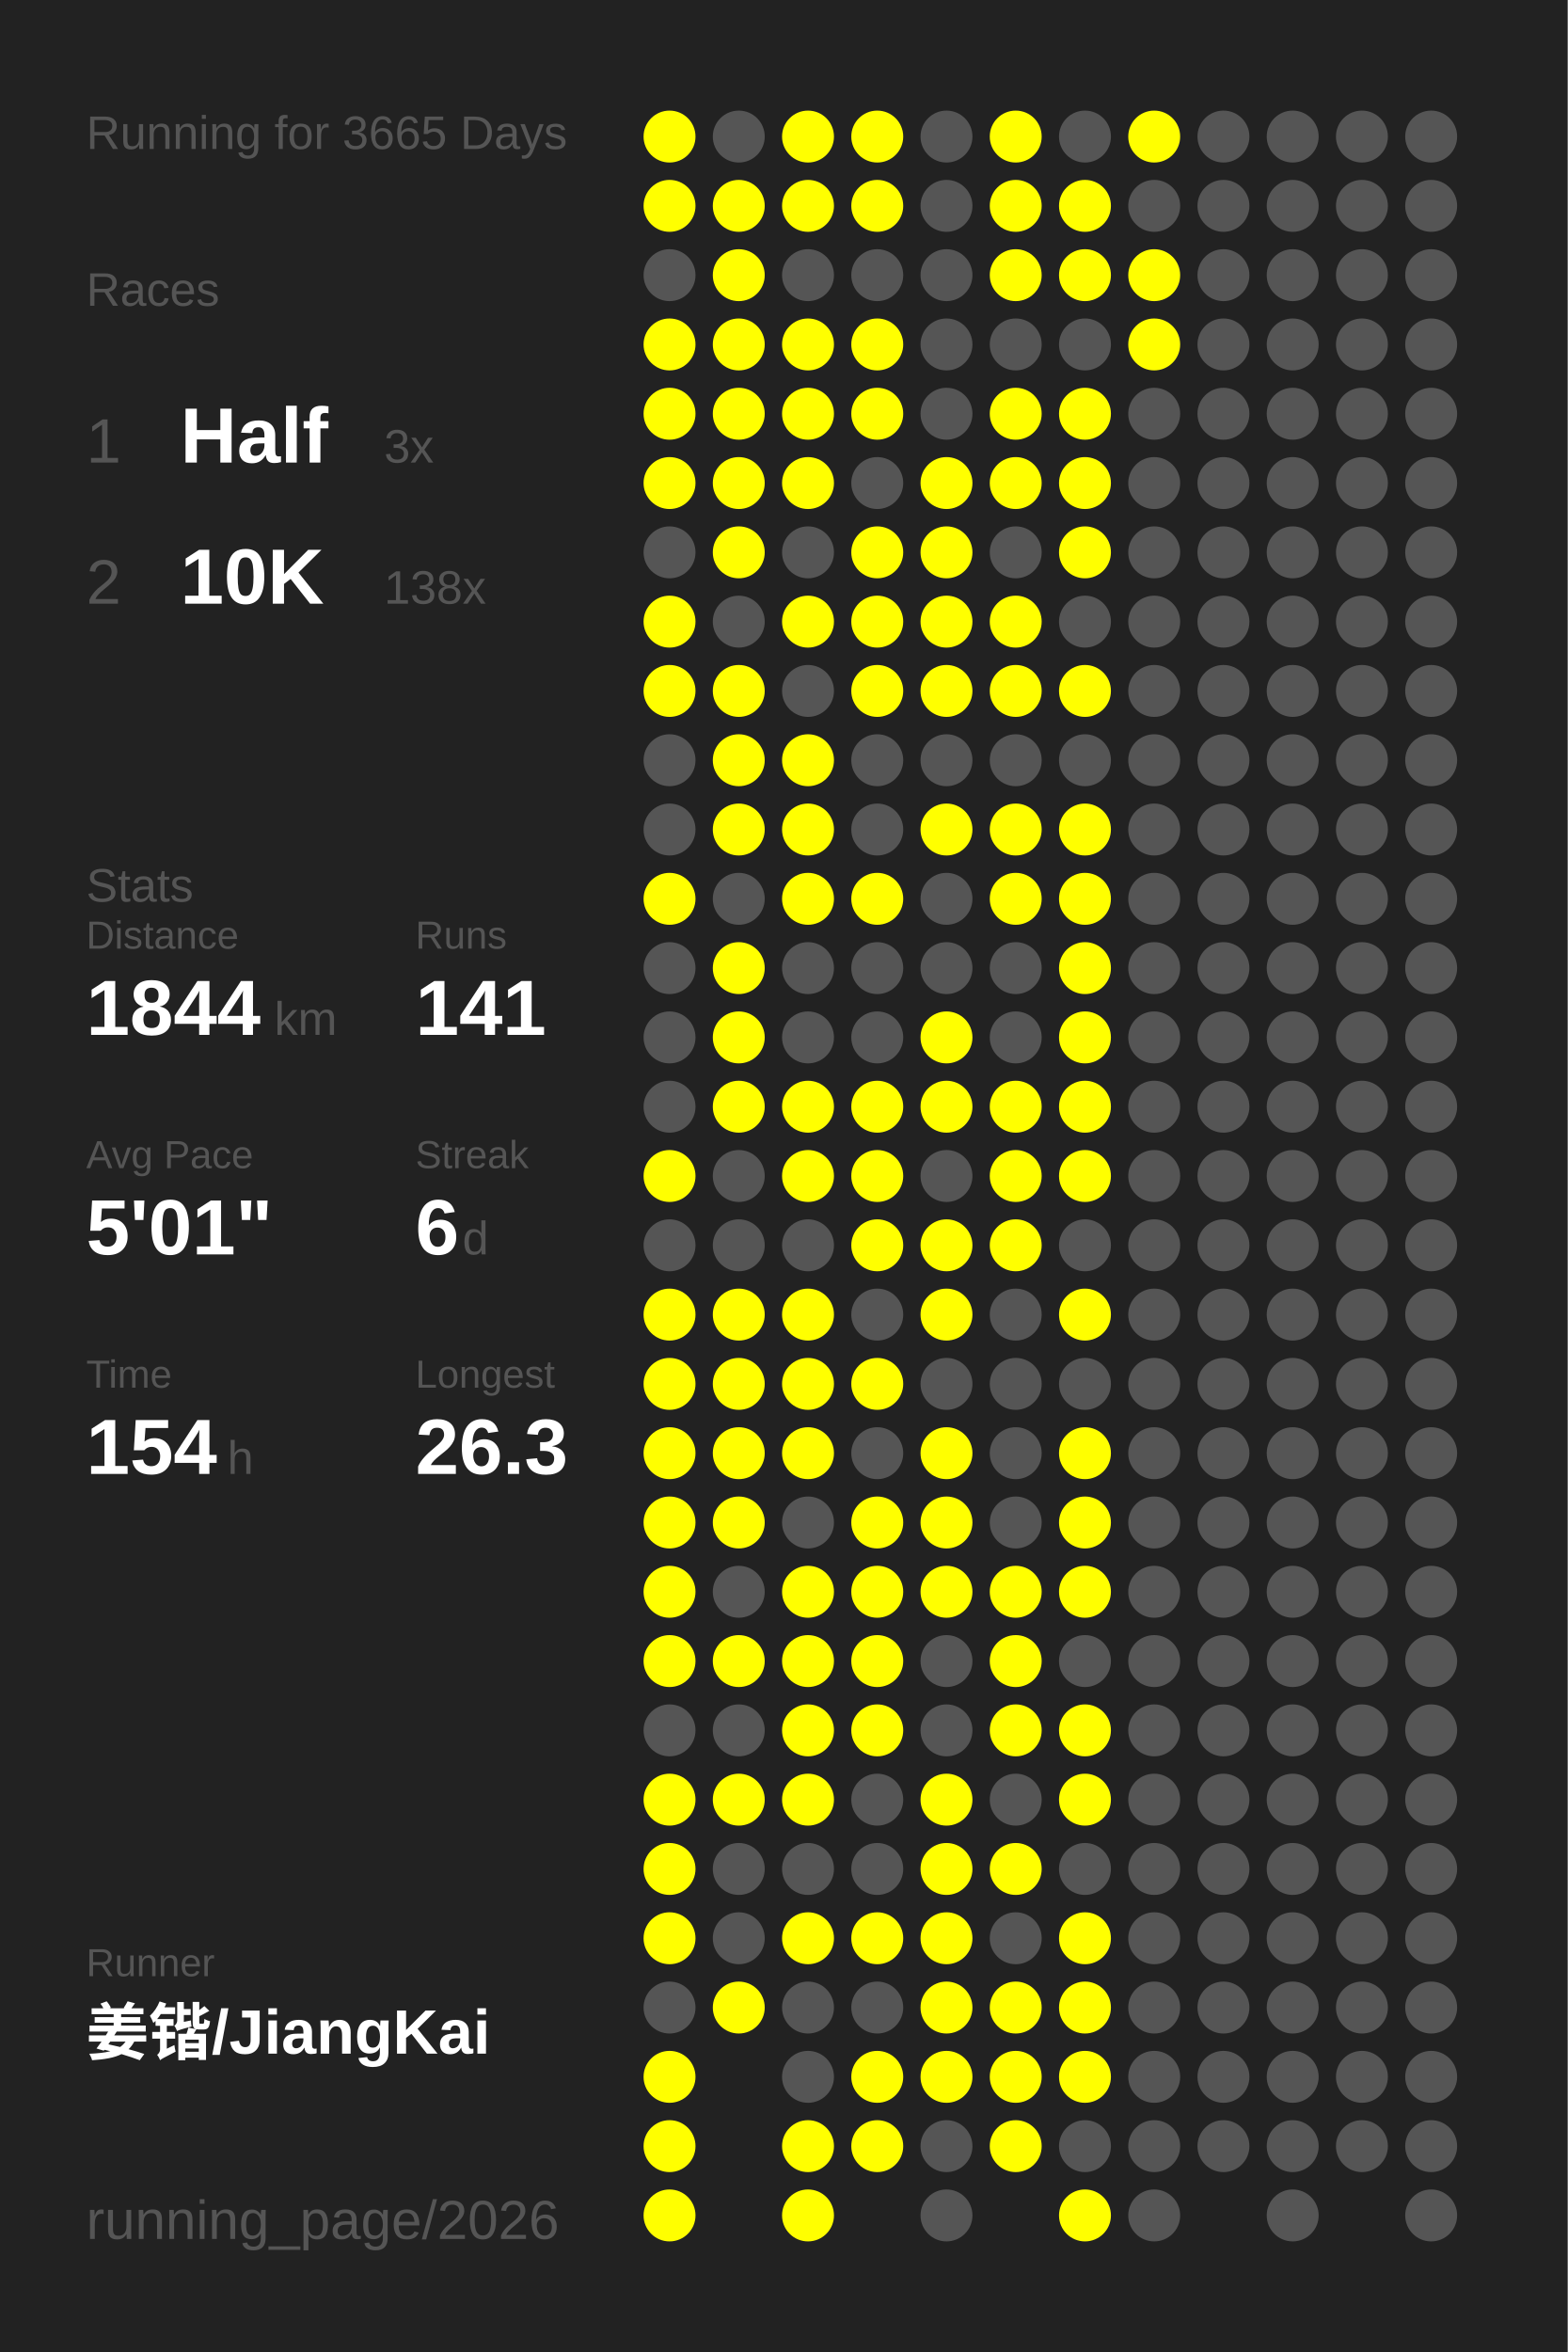
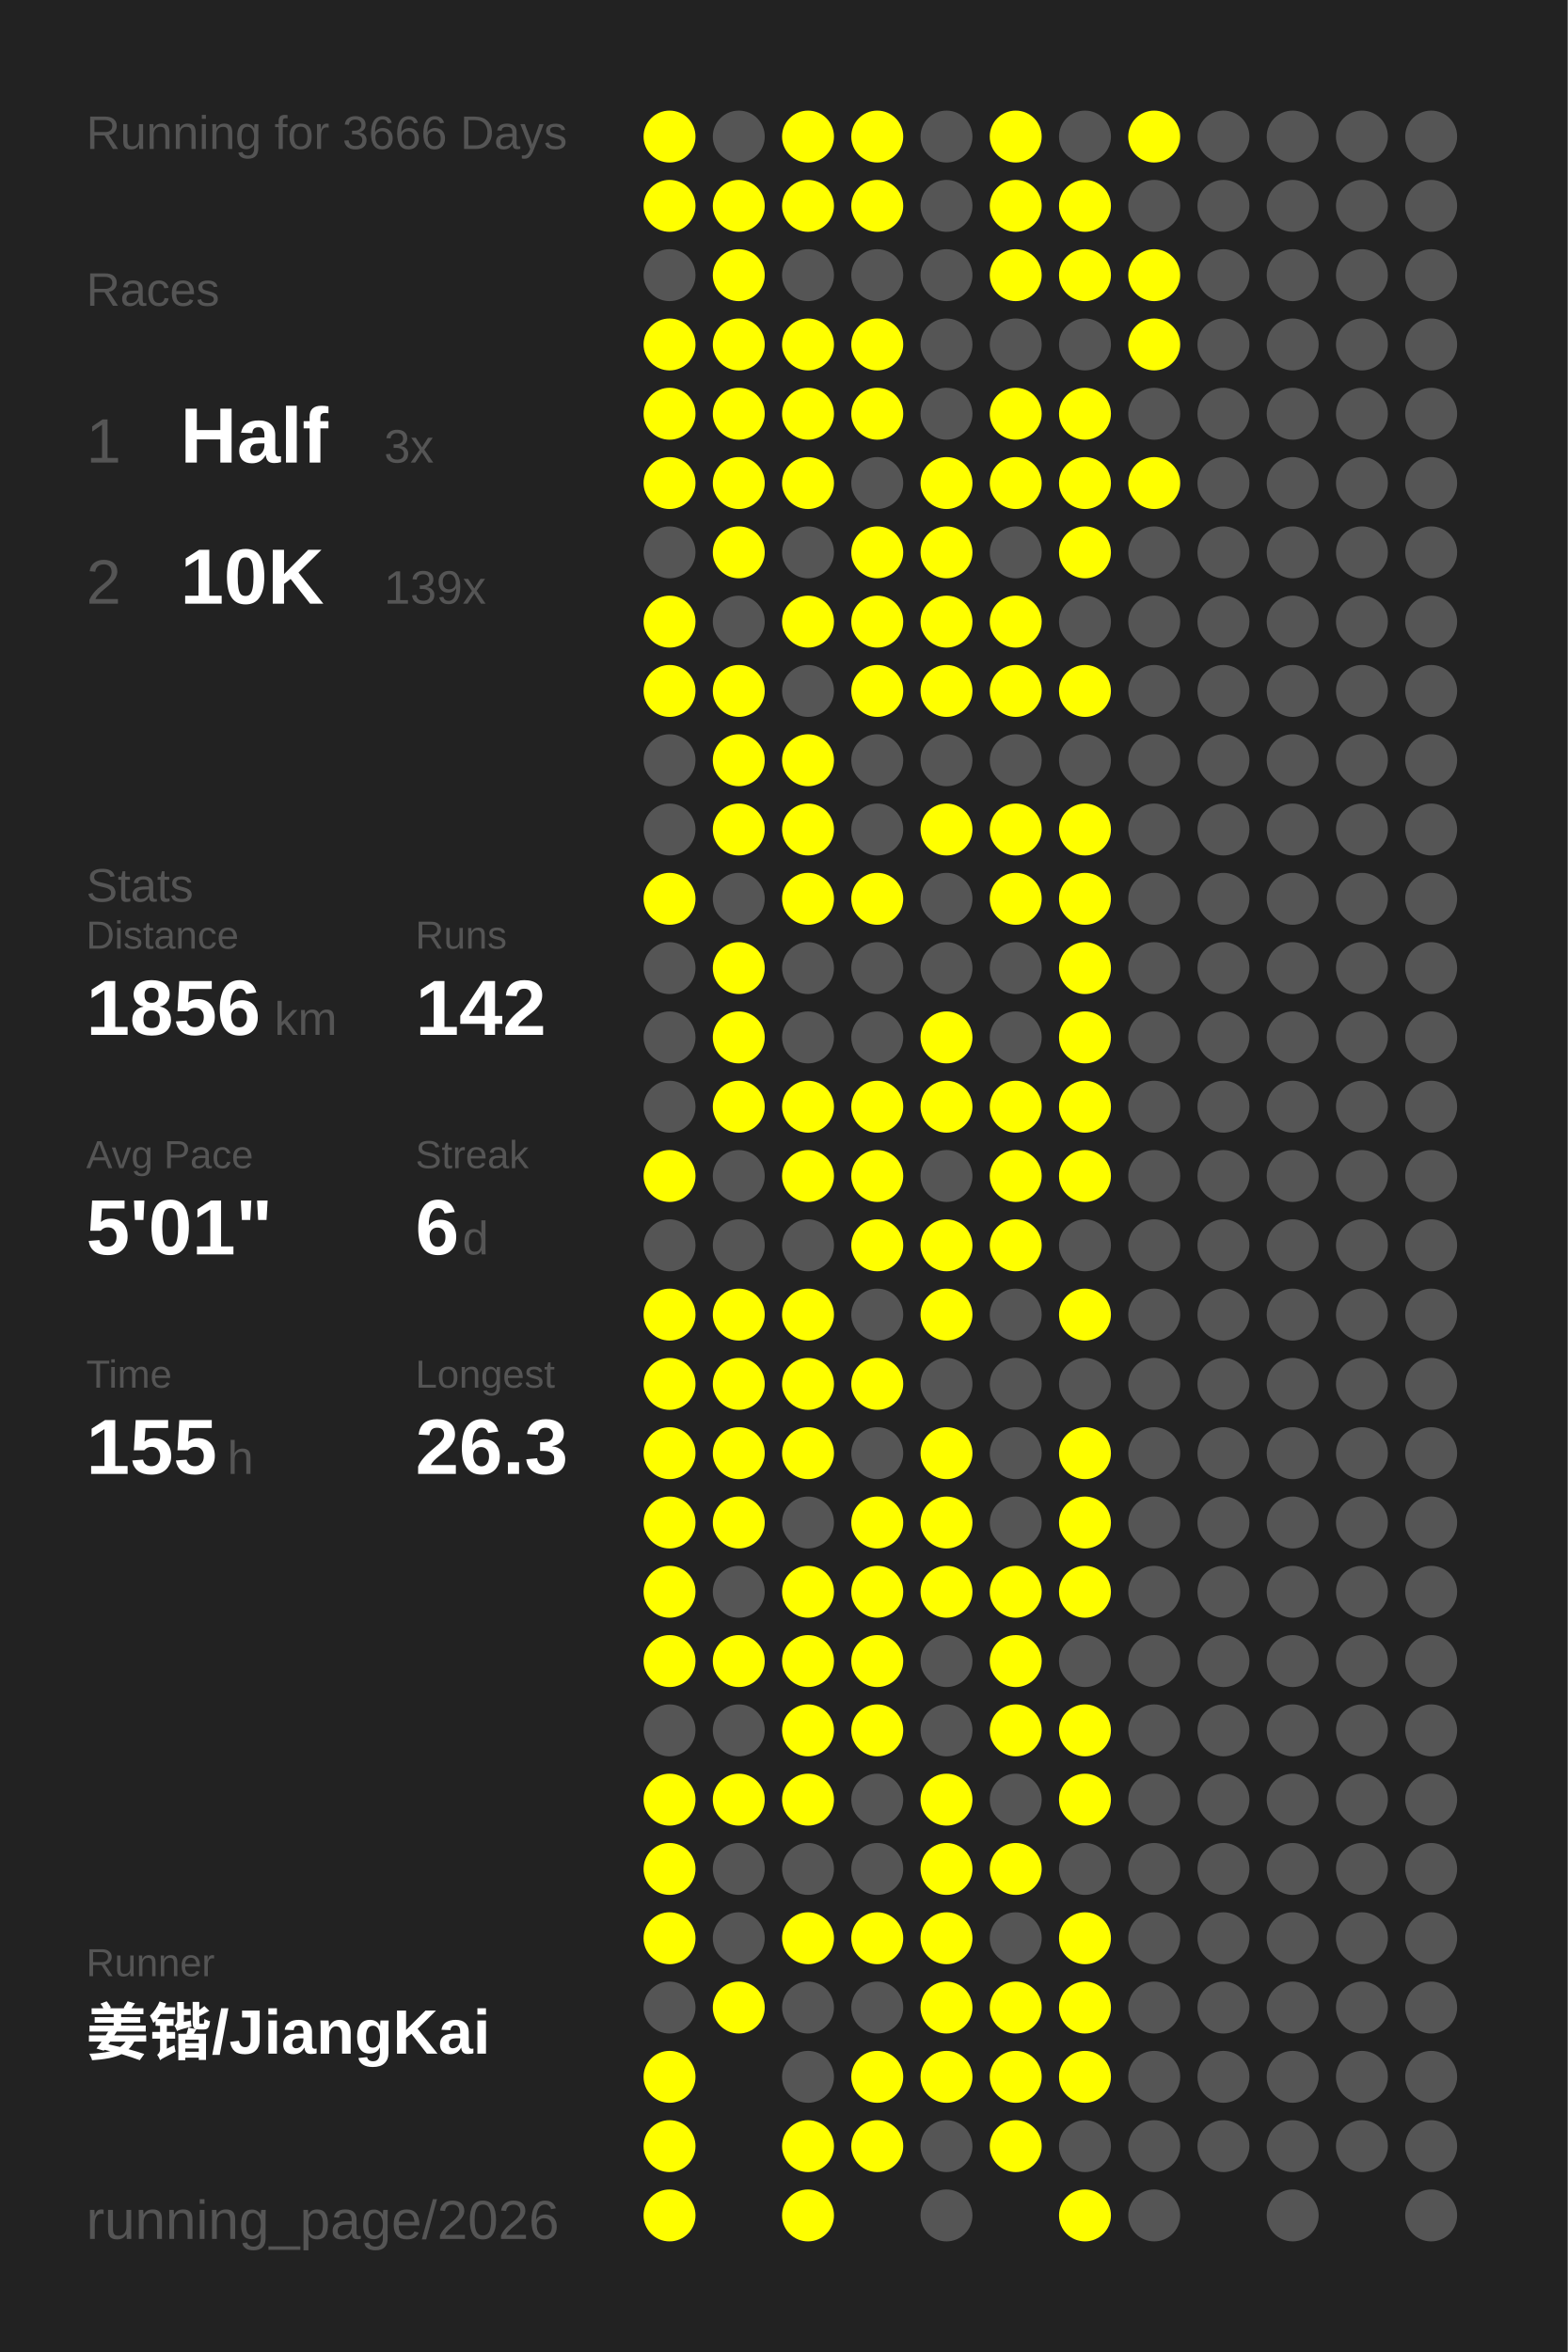
<svg xmlns="http://www.w3.org/2000/svg" baseProfile="full" height="300mm" version="1.1" viewBox="0,0,200,300" width="200mm">
  <defs />
  <rect fill="#222222" height="300" width="200" x="0" y="0" />
-   <text fill="#555555" style="font-size:6px; font-family:Arial;" x="11" y="19">Running for 3665 Days</text>
+   <text fill="#555555" style="font-size:6px; font-family:Arial;" x="11" y="19">Running for 3666 Days</text>
  <text fill="#555555" style="font-size:6px; font-family:Arial;" x="11" y="39">Races</text>
  <text fill="#555555" style="font-size:8px; font-family:Arial;" x="11" y="59">1</text>
  <text fill="#FFFFFF" style="font-size:10px; font-family:Arial; font-weight:bold;" x="23" y="59">Half</text>
  <text fill="#555555" style="font-size:6px; font-family:Arial;" x="49" y="59">3x</text>
  <text fill="#555555" style="font-size:8px; font-family:Arial;" x="11" y="77">2</text>
  <text fill="#FFFFFF" style="font-size:10px; font-family:Arial; font-weight:bold;" x="23" y="77">10K</text>
-   <text fill="#555555" style="font-size:6px; font-family:Arial;" x="49" y="77">138x</text>
+   <text fill="#555555" style="font-size:6px; font-family:Arial;" x="49" y="77">139x</text>
  <text fill="#555555" style="font-size:6px; font-family:Arial;" x="11" y="115">Stats</text>
  <text fill="#555555" style="font-size:5px; font-family:Arial;" x="11" y="121">Distance</text>
-   <text fill="#FFFFFF" style="font-size:10px; font-family:Arial; font-weight:bold;" x="11" y="132">1844</text>
+   <text fill="#FFFFFF" style="font-size:10px; font-family:Arial; font-weight:bold;" x="11" y="132">1856</text>
  <text fill="#555555" style="font-size:6px; font-family:Arial;" x="35" y="132">km</text>
  <text fill="#555555" style="font-size:5px; font-family:Arial;" x="53" y="121">Runs</text>
-   <text fill="#FFFFFF" style="font-size:10px; font-family:Arial; font-weight:bold;" x="53" y="132">141</text>
+   <text fill="#FFFFFF" style="font-size:10px; font-family:Arial; font-weight:bold;" x="53" y="132">142</text>
  <text fill="#555555" style="font-size:5px; font-family:Arial;" x="11" y="149">Avg Pace</text>
  <text fill="#FFFFFF" style="font-size:10px; font-family:Arial; font-weight:bold;" x="11" y="160">5'01"</text>
  <text fill="#555555" style="font-size:5px; font-family:Arial;" x="53" y="149">Streak</text>
  <text fill="#FFFFFF" style="font-size:10px; font-family:Arial; font-weight:bold;" x="53" y="160">6</text>
  <text fill="#555555" style="font-size:6px; font-family:Arial;" x="59" y="160">d</text>
  <text fill="#555555" style="font-size:5px; font-family:Arial;" x="11" y="177">Time</text>
-   <text fill="#FFFFFF" style="font-size:10px; font-family:Arial; font-weight:bold;" x="11" y="188">154</text>
+   <text fill="#FFFFFF" style="font-size:10px; font-family:Arial; font-weight:bold;" x="11" y="188">155</text>
  <text fill="#555555" style="font-size:6px; font-family:Arial;" x="29" y="188">h</text>
  <text fill="#555555" style="font-size:5px; font-family:Arial;" x="53" y="177">Longest</text>
  <text fill="#FFFFFF" style="font-size:10px; font-family:Arial; font-weight:bold;" x="53" y="188">26.3</text>
  <text fill="#555555" style="font-size:5px; font-family:Arial;" x="11" y="252.065">Runner</text>
  <text fill="#FFFFFF" style="font-size:8px; font-family:Arial; font-weight:bold;" x="11" y="262.065">姜锴/JiangKai</text>
  <text fill="#555555" style="font-size:7px; font-family:Arial;" x="11" y="285.581">running_page/2026</text>
  <circle cx="85.417" cy="17.419" fill="#FFFF00" r="3.312" />
  <circle cx="85.417" cy="26.258" fill="#FFFF00" r="3.312" />
  <circle cx="85.417" cy="35.097" fill="#555555" r="3.312" />
  <circle cx="85.417" cy="43.935" fill="#FFFF00" r="3.312" />
  <circle cx="85.417" cy="52.774" fill="#FFFF00" r="3.312" />
  <circle cx="85.417" cy="61.613" fill="#FFFF00" r="3.312" />
  <circle cx="85.417" cy="70.452" fill="#555555" r="3.312" />
  <circle cx="85.417" cy="79.29" fill="#FFFF00" r="3.312" />
  <circle cx="85.417" cy="88.129" fill="#FFFF00" r="3.312" />
  <circle cx="85.417" cy="96.968" fill="#555555" r="3.312" />
  <circle cx="85.417" cy="105.806" fill="#555555" r="3.312" />
  <circle cx="85.417" cy="114.645" fill="#FFFF00" r="3.312" />
  <circle cx="85.417" cy="123.484" fill="#555555" r="3.312" />
  <circle cx="85.417" cy="132.323" fill="#555555" r="3.312" />
  <circle cx="85.417" cy="141.161" fill="#555555" r="3.312" />
  <circle cx="85.417" cy="150" fill="#FFFF00" r="3.312" />
  <circle cx="85.417" cy="158.839" fill="#555555" r="3.312" />
  <circle cx="85.417" cy="167.677" fill="#FFFF00" r="3.312" />
  <circle cx="85.417" cy="176.516" fill="#FFFF00" r="3.312" />
  <circle cx="85.417" cy="185.355" fill="#FFFF00" r="3.312" />
  <circle cx="85.417" cy="194.194" fill="#FFFF00" r="3.312" />
  <circle cx="85.417" cy="203.032" fill="#FFFF00" r="3.312" />
  <circle cx="85.417" cy="211.871" fill="#FFFF00" r="3.312" />
  <circle cx="85.417" cy="220.71" fill="#555555" r="3.312" />
  <circle cx="85.417" cy="229.548" fill="#FFFF00" r="3.312" />
  <circle cx="85.417" cy="238.387" fill="#FFFF00" r="3.312" />
  <circle cx="85.417" cy="247.226" fill="#FFFF00" r="3.312" />
  <circle cx="85.417" cy="256.065" fill="#555555" r="3.312" />
  <circle cx="85.417" cy="264.903" fill="#FFFF00" r="3.312" />
  <circle cx="85.417" cy="273.742" fill="#FFFF00" r="3.312" />
  <circle cx="85.417" cy="282.581" fill="#FFFF00" r="3.312" />
  <circle cx="94.25" cy="17.419" fill="#555555" r="3.312" />
  <circle cx="94.25" cy="26.258" fill="#FFFF00" r="3.312" />
  <circle cx="94.25" cy="35.097" fill="#FFFF00" r="3.312" />
  <circle cx="94.25" cy="43.935" fill="#FFFF00" r="3.312" />
  <circle cx="94.25" cy="52.774" fill="#FFFF00" r="3.312" />
  <circle cx="94.25" cy="61.613" fill="#FFFF00" r="3.312" />
  <circle cx="94.25" cy="70.452" fill="#FFFF00" r="3.312" />
  <circle cx="94.25" cy="79.29" fill="#555555" r="3.312" />
  <circle cx="94.25" cy="88.129" fill="#FFFF00" r="3.312" />
  <circle cx="94.25" cy="96.968" fill="#FFFF00" r="3.312" />
  <circle cx="94.25" cy="105.806" fill="#FFFF00" r="3.312" />
  <circle cx="94.25" cy="114.645" fill="#555555" r="3.312" />
  <circle cx="94.25" cy="123.484" fill="#FFFF00" r="3.312" />
  <circle cx="94.25" cy="132.323" fill="#FFFF00" r="3.312" />
  <circle cx="94.25" cy="141.161" fill="#FFFF00" r="3.312" />
  <circle cx="94.25" cy="150" fill="#555555" r="3.312" />
  <circle cx="94.25" cy="158.839" fill="#555555" r="3.312" />
  <circle cx="94.25" cy="167.677" fill="#FFFF00" r="3.312" />
  <circle cx="94.25" cy="176.516" fill="#FFFF00" r="3.312" />
  <circle cx="94.25" cy="185.355" fill="#FFFF00" r="3.312" />
  <circle cx="94.25" cy="194.194" fill="#FFFF00" r="3.312" />
  <circle cx="94.25" cy="203.032" fill="#555555" r="3.312" />
  <circle cx="94.25" cy="211.871" fill="#FFFF00" r="3.312" />
  <circle cx="94.25" cy="220.71" fill="#555555" r="3.312" />
  <circle cx="94.25" cy="229.548" fill="#FFFF00" r="3.312" />
  <circle cx="94.25" cy="238.387" fill="#555555" r="3.312" />
  <circle cx="94.25" cy="247.226" fill="#555555" r="3.312" />
  <circle cx="94.25" cy="256.065" fill="#FFFF00" r="3.312" />
  <circle cx="103.083" cy="17.419" fill="#FFFF00" r="3.312" />
  <circle cx="103.083" cy="26.258" fill="#FFFF00" r="3.312" />
  <circle cx="103.083" cy="35.097" fill="#555555" r="3.312" />
  <circle cx="103.083" cy="43.935" fill="#FFFF00" r="3.312" />
  <circle cx="103.083" cy="52.774" fill="#FFFF00" r="3.312" />
  <circle cx="103.083" cy="61.613" fill="#FFFF00" r="3.312" />
  <circle cx="103.083" cy="70.452" fill="#555555" r="3.312" />
  <circle cx="103.083" cy="79.29" fill="#FFFF00" r="3.312" />
  <circle cx="103.083" cy="88.129" fill="#555555" r="3.312" />
  <circle cx="103.083" cy="96.968" fill="#FFFF00" r="3.312" />
  <circle cx="103.083" cy="105.806" fill="#FFFF00" r="3.312" />
  <circle cx="103.083" cy="114.645" fill="#FFFF00" r="3.312" />
  <circle cx="103.083" cy="123.484" fill="#555555" r="3.312" />
  <circle cx="103.083" cy="132.323" fill="#555555" r="3.312" />
  <circle cx="103.083" cy="141.161" fill="#FFFF00" r="3.312" />
  <circle cx="103.083" cy="150" fill="#FFFF00" r="3.312" />
  <circle cx="103.083" cy="158.839" fill="#555555" r="3.312" />
  <circle cx="103.083" cy="167.677" fill="#FFFF00" r="3.312" />
  <circle cx="103.083" cy="176.516" fill="#FFFF00" r="3.312" />
  <circle cx="103.083" cy="185.355" fill="#FFFF00" r="3.312" />
  <circle cx="103.083" cy="194.194" fill="#555555" r="3.312" />
  <circle cx="103.083" cy="203.032" fill="#FFFF00" r="3.312" />
  <circle cx="103.083" cy="211.871" fill="#FFFF00" r="3.312" />
  <circle cx="103.083" cy="220.71" fill="#FFFF00" r="3.312" />
  <circle cx="103.083" cy="229.548" fill="#FFFF00" r="3.312" />
  <circle cx="103.083" cy="238.387" fill="#555555" r="3.312" />
  <circle cx="103.083" cy="247.226" fill="#FFFF00" r="3.312" />
  <circle cx="103.083" cy="256.065" fill="#555555" r="3.312" />
  <circle cx="103.083" cy="264.903" fill="#555555" r="3.312" />
  <circle cx="103.083" cy="273.742" fill="#FFFF00" r="3.312" />
  <circle cx="103.083" cy="282.581" fill="#FFFF00" r="3.312" />
  <circle cx="111.917" cy="17.419" fill="#FFFF00" r="3.312" />
  <circle cx="111.917" cy="26.258" fill="#FFFF00" r="3.312" />
  <circle cx="111.917" cy="35.097" fill="#555555" r="3.312" />
  <circle cx="111.917" cy="43.935" fill="#FFFF00" r="3.312" />
  <circle cx="111.917" cy="52.774" fill="#FFFF00" r="3.312" />
  <circle cx="111.917" cy="61.613" fill="#555555" r="3.312" />
  <circle cx="111.917" cy="70.452" fill="#FFFF00" r="3.312" />
  <circle cx="111.917" cy="79.29" fill="#FFFF00" r="3.312" />
  <circle cx="111.917" cy="88.129" fill="#FFFF00" r="3.312" />
  <circle cx="111.917" cy="96.968" fill="#555555" r="3.312" />
  <circle cx="111.917" cy="105.806" fill="#555555" r="3.312" />
  <circle cx="111.917" cy="114.645" fill="#FFFF00" r="3.312" />
  <circle cx="111.917" cy="123.484" fill="#555555" r="3.312" />
  <circle cx="111.917" cy="132.323" fill="#555555" r="3.312" />
  <circle cx="111.917" cy="141.161" fill="#FFFF00" r="3.312" />
  <circle cx="111.917" cy="150" fill="#FFFF00" r="3.312" />
  <circle cx="111.917" cy="158.839" fill="#FFFF00" r="3.312" />
  <circle cx="111.917" cy="167.677" fill="#555555" r="3.312" />
  <circle cx="111.917" cy="176.516" fill="#FFFF00" r="3.312" />
  <circle cx="111.917" cy="185.355" fill="#555555" r="3.312" />
  <circle cx="111.917" cy="194.194" fill="#FFFF00" r="3.312" />
  <circle cx="111.917" cy="203.032" fill="#FFFF00" r="3.312" />
  <circle cx="111.917" cy="211.871" fill="#FFFF00" r="3.312" />
  <circle cx="111.917" cy="220.71" fill="#FFFF00" r="3.312" />
  <circle cx="111.917" cy="229.548" fill="#555555" r="3.312" />
  <circle cx="111.917" cy="238.387" fill="#555555" r="3.312" />
  <circle cx="111.917" cy="247.226" fill="#FFFF00" r="3.312" />
  <circle cx="111.917" cy="256.065" fill="#555555" r="3.312" />
  <circle cx="111.917" cy="264.903" fill="#FFFF00" r="3.312" />
  <circle cx="111.917" cy="273.742" fill="#FFFF00" r="3.312" />
  <circle cx="120.75" cy="17.419" fill="#555555" r="3.312" />
  <circle cx="120.75" cy="26.258" fill="#555555" r="3.312" />
  <circle cx="120.75" cy="35.097" fill="#555555" r="3.312" />
  <circle cx="120.75" cy="43.935" fill="#555555" r="3.312" />
  <circle cx="120.75" cy="52.774" fill="#555555" r="3.312" />
  <circle cx="120.75" cy="61.613" fill="#FFFF00" r="3.312" />
  <circle cx="120.75" cy="70.452" fill="#FFFF00" r="3.312" />
  <circle cx="120.75" cy="79.29" fill="#FFFF00" r="3.312" />
  <circle cx="120.75" cy="88.129" fill="#FFFF00" r="3.312" />
  <circle cx="120.75" cy="96.968" fill="#555555" r="3.312" />
  <circle cx="120.75" cy="105.806" fill="#FFFF00" r="3.312" />
  <circle cx="120.75" cy="114.645" fill="#555555" r="3.312" />
  <circle cx="120.75" cy="123.484" fill="#555555" r="3.312" />
  <circle cx="120.75" cy="132.323" fill="#FFFF00" r="3.312" />
  <circle cx="120.75" cy="141.161" fill="#FFFF00" r="3.312" />
  <circle cx="120.75" cy="150" fill="#555555" r="3.312" />
  <circle cx="120.75" cy="158.839" fill="#FFFF00" r="3.312" />
  <circle cx="120.75" cy="167.677" fill="#FFFF00" r="3.312" />
  <circle cx="120.75" cy="176.516" fill="#555555" r="3.312" />
  <circle cx="120.75" cy="185.355" fill="#FFFF00" r="3.312" />
  <circle cx="120.75" cy="194.194" fill="#FFFF00" r="3.312" />
  <circle cx="120.75" cy="203.032" fill="#FFFF00" r="3.312" />
  <circle cx="120.75" cy="211.871" fill="#555555" r="3.312" />
  <circle cx="120.75" cy="220.71" fill="#555555" r="3.312" />
  <circle cx="120.75" cy="229.548" fill="#FFFF00" r="3.312" />
  <circle cx="120.75" cy="238.387" fill="#FFFF00" r="3.312" />
  <circle cx="120.75" cy="247.226" fill="#FFFF00" r="3.312" />
  <circle cx="120.75" cy="256.065" fill="#FFFF00" r="3.312" />
  <circle cx="120.75" cy="264.903" fill="#FFFF00" r="3.312" />
  <circle cx="120.75" cy="273.742" fill="#555555" r="3.312" />
  <circle cx="120.75" cy="282.581" fill="#555555" r="3.312" />
  <circle cx="129.583" cy="17.419" fill="#FFFF00" r="3.312" />
  <circle cx="129.583" cy="26.258" fill="#FFFF00" r="3.312" />
  <circle cx="129.583" cy="35.097" fill="#FFFF00" r="3.312" />
  <circle cx="129.583" cy="43.935" fill="#555555" r="3.312" />
  <circle cx="129.583" cy="52.774" fill="#FFFF00" r="3.312" />
  <circle cx="129.583" cy="61.613" fill="#FFFF00" r="3.312" />
  <circle cx="129.583" cy="70.452" fill="#555555" r="3.312" />
  <circle cx="129.583" cy="79.29" fill="#FFFF00" r="3.312" />
  <circle cx="129.583" cy="88.129" fill="#FFFF00" r="3.312" />
  <circle cx="129.583" cy="96.968" fill="#555555" r="3.312" />
  <circle cx="129.583" cy="105.806" fill="#FFFF00" r="3.312" />
  <circle cx="129.583" cy="114.645" fill="#FFFF00" r="3.312" />
  <circle cx="129.583" cy="123.484" fill="#555555" r="3.312" />
  <circle cx="129.583" cy="132.323" fill="#555555" r="3.312" />
  <circle cx="129.583" cy="141.161" fill="#FFFF00" r="3.312" />
  <circle cx="129.583" cy="150" fill="#FFFF00" r="3.312" />
  <circle cx="129.583" cy="158.839" fill="#FFFF00" r="3.312" />
  <circle cx="129.583" cy="167.677" fill="#555555" r="3.312" />
  <circle cx="129.583" cy="176.516" fill="#555555" r="3.312" />
  <circle cx="129.583" cy="185.355" fill="#555555" r="3.312" />
  <circle cx="129.583" cy="194.194" fill="#555555" r="3.312" />
  <circle cx="129.583" cy="203.032" fill="#FFFF00" r="3.312" />
  <circle cx="129.583" cy="211.871" fill="#FFFF00" r="3.312" />
  <circle cx="129.583" cy="220.71" fill="#FFFF00" r="3.312" />
  <circle cx="129.583" cy="229.548" fill="#555555" r="3.312" />
  <circle cx="129.583" cy="238.387" fill="#FFFF00" r="3.312" />
  <circle cx="129.583" cy="247.226" fill="#555555" r="3.312" />
  <circle cx="129.583" cy="256.065" fill="#FFFF00" r="3.312" />
  <circle cx="129.583" cy="264.903" fill="#FFFF00" r="3.312" />
  <circle cx="129.583" cy="273.742" fill="#FFFF00" r="3.312" />
  <circle cx="138.417" cy="17.419" fill="#555555" r="3.312" />
  <circle cx="138.417" cy="26.258" fill="#FFFF00" r="3.312" />
  <circle cx="138.417" cy="35.097" fill="#FFFF00" r="3.312" />
  <circle cx="138.417" cy="43.935" fill="#555555" r="3.312" />
  <circle cx="138.417" cy="52.774" fill="#FFFF00" r="3.312" />
  <circle cx="138.417" cy="61.613" fill="#FFFF00" r="3.312" />
  <circle cx="138.417" cy="70.452" fill="#FFFF00" r="3.312" />
  <circle cx="138.417" cy="79.29" fill="#555555" r="3.312" />
  <circle cx="138.417" cy="88.129" fill="#FFFF00" r="3.312" />
  <circle cx="138.417" cy="96.968" fill="#555555" r="3.312" />
  <circle cx="138.417" cy="105.806" fill="#FFFF00" r="3.312" />
  <circle cx="138.417" cy="114.645" fill="#FFFF00" r="3.312" />
  <circle cx="138.417" cy="123.484" fill="#FFFF00" r="3.312" />
  <circle cx="138.417" cy="132.323" fill="#FFFF00" r="3.312" />
  <circle cx="138.417" cy="141.161" fill="#FFFF00" r="3.312" />
  <circle cx="138.417" cy="150" fill="#FFFF00" r="3.312" />
  <circle cx="138.417" cy="158.839" fill="#555555" r="3.312" />
  <circle cx="138.417" cy="167.677" fill="#FFFF00" r="3.312" />
  <circle cx="138.417" cy="176.516" fill="#555555" r="3.312" />
  <circle cx="138.417" cy="185.355" fill="#FFFF00" r="3.312" />
  <circle cx="138.417" cy="194.194" fill="#FFFF00" r="3.312" />
  <circle cx="138.417" cy="203.032" fill="#FFFF00" r="3.312" />
  <circle cx="138.417" cy="211.871" fill="#555555" r="3.312" />
  <circle cx="138.417" cy="220.71" fill="#FFFF00" r="3.312" />
  <circle cx="138.417" cy="229.548" fill="#FFFF00" r="3.312" />
  <circle cx="138.417" cy="238.387" fill="#555555" r="3.312" />
  <circle cx="138.417" cy="247.226" fill="#FFFF00" r="3.312" />
  <circle cx="138.417" cy="256.065" fill="#FFFF00" r="3.312" />
  <circle cx="138.417" cy="264.903" fill="#FFFF00" r="3.312" />
  <circle cx="138.417" cy="273.742" fill="#555555" r="3.312" />
  <circle cx="138.417" cy="282.581" fill="#FFFF00" r="3.312" />
  <circle cx="147.25" cy="17.419" fill="#FFFF00" r="3.312" />
  <circle cx="147.25" cy="26.258" fill="#555555" r="3.312" />
  <circle cx="147.25" cy="35.097" fill="#FFFF00" r="3.312" />
  <circle cx="147.25" cy="43.935" fill="#FFFF00" r="3.312" />
  <circle cx="147.25" cy="52.774" fill="#555555" r="3.312" />
-   <circle cx="147.25" cy="61.613" fill="#555555" r="3.312" />
+   <circle cx="147.25" cy="61.613" fill="#FFFF00" r="3.312" />
  <circle cx="147.25" cy="70.452" fill="#555555" r="3.312" />
  <circle cx="147.25" cy="79.29" fill="#555555" r="3.312" />
  <circle cx="147.25" cy="88.129" fill="#555555" r="3.312" />
  <circle cx="147.25" cy="96.968" fill="#555555" r="3.312" />
  <circle cx="147.25" cy="105.806" fill="#555555" r="3.312" />
  <circle cx="147.25" cy="114.645" fill="#555555" r="3.312" />
  <circle cx="147.25" cy="123.484" fill="#555555" r="3.312" />
  <circle cx="147.25" cy="132.323" fill="#555555" r="3.312" />
  <circle cx="147.25" cy="141.161" fill="#555555" r="3.312" />
  <circle cx="147.25" cy="150" fill="#555555" r="3.312" />
  <circle cx="147.25" cy="158.839" fill="#555555" r="3.312" />
  <circle cx="147.25" cy="167.677" fill="#555555" r="3.312" />
  <circle cx="147.25" cy="176.516" fill="#555555" r="3.312" />
  <circle cx="147.25" cy="185.355" fill="#555555" r="3.312" />
  <circle cx="147.25" cy="194.194" fill="#555555" r="3.312" />
  <circle cx="147.25" cy="203.032" fill="#555555" r="3.312" />
  <circle cx="147.25" cy="211.871" fill="#555555" r="3.312" />
  <circle cx="147.25" cy="220.71" fill="#555555" r="3.312" />
  <circle cx="147.25" cy="229.548" fill="#555555" r="3.312" />
  <circle cx="147.25" cy="238.387" fill="#555555" r="3.312" />
  <circle cx="147.25" cy="247.226" fill="#555555" r="3.312" />
  <circle cx="147.25" cy="256.065" fill="#555555" r="3.312" />
  <circle cx="147.25" cy="264.903" fill="#555555" r="3.312" />
  <circle cx="147.25" cy="273.742" fill="#555555" r="3.312" />
  <circle cx="147.25" cy="282.581" fill="#555555" r="3.312" />
  <circle cx="156.083" cy="17.419" fill="#555555" r="3.312" />
  <circle cx="156.083" cy="26.258" fill="#555555" r="3.312" />
  <circle cx="156.083" cy="35.097" fill="#555555" r="3.312" />
  <circle cx="156.083" cy="43.935" fill="#555555" r="3.312" />
  <circle cx="156.083" cy="52.774" fill="#555555" r="3.312" />
  <circle cx="156.083" cy="61.613" fill="#555555" r="3.312" />
  <circle cx="156.083" cy="70.452" fill="#555555" r="3.312" />
  <circle cx="156.083" cy="79.29" fill="#555555" r="3.312" />
  <circle cx="156.083" cy="88.129" fill="#555555" r="3.312" />
  <circle cx="156.083" cy="96.968" fill="#555555" r="3.312" />
  <circle cx="156.083" cy="105.806" fill="#555555" r="3.312" />
  <circle cx="156.083" cy="114.645" fill="#555555" r="3.312" />
  <circle cx="156.083" cy="123.484" fill="#555555" r="3.312" />
  <circle cx="156.083" cy="132.323" fill="#555555" r="3.312" />
  <circle cx="156.083" cy="141.161" fill="#555555" r="3.312" />
  <circle cx="156.083" cy="150" fill="#555555" r="3.312" />
  <circle cx="156.083" cy="158.839" fill="#555555" r="3.312" />
  <circle cx="156.083" cy="167.677" fill="#555555" r="3.312" />
  <circle cx="156.083" cy="176.516" fill="#555555" r="3.312" />
  <circle cx="156.083" cy="185.355" fill="#555555" r="3.312" />
  <circle cx="156.083" cy="194.194" fill="#555555" r="3.312" />
  <circle cx="156.083" cy="203.032" fill="#555555" r="3.312" />
  <circle cx="156.083" cy="211.871" fill="#555555" r="3.312" />
  <circle cx="156.083" cy="220.71" fill="#555555" r="3.312" />
  <circle cx="156.083" cy="229.548" fill="#555555" r="3.312" />
  <circle cx="156.083" cy="238.387" fill="#555555" r="3.312" />
  <circle cx="156.083" cy="247.226" fill="#555555" r="3.312" />
  <circle cx="156.083" cy="256.065" fill="#555555" r="3.312" />
  <circle cx="156.083" cy="264.903" fill="#555555" r="3.312" />
  <circle cx="156.083" cy="273.742" fill="#555555" r="3.312" />
  <circle cx="164.917" cy="17.419" fill="#555555" r="3.312" />
  <circle cx="164.917" cy="26.258" fill="#555555" r="3.312" />
  <circle cx="164.917" cy="35.097" fill="#555555" r="3.312" />
  <circle cx="164.917" cy="43.935" fill="#555555" r="3.312" />
  <circle cx="164.917" cy="52.774" fill="#555555" r="3.312" />
  <circle cx="164.917" cy="61.613" fill="#555555" r="3.312" />
  <circle cx="164.917" cy="70.452" fill="#555555" r="3.312" />
  <circle cx="164.917" cy="79.29" fill="#555555" r="3.312" />
  <circle cx="164.917" cy="88.129" fill="#555555" r="3.312" />
  <circle cx="164.917" cy="96.968" fill="#555555" r="3.312" />
  <circle cx="164.917" cy="105.806" fill="#555555" r="3.312" />
  <circle cx="164.917" cy="114.645" fill="#555555" r="3.312" />
  <circle cx="164.917" cy="123.484" fill="#555555" r="3.312" />
  <circle cx="164.917" cy="132.323" fill="#555555" r="3.312" />
  <circle cx="164.917" cy="141.161" fill="#555555" r="3.312" />
  <circle cx="164.917" cy="150" fill="#555555" r="3.312" />
  <circle cx="164.917" cy="158.839" fill="#555555" r="3.312" />
  <circle cx="164.917" cy="167.677" fill="#555555" r="3.312" />
  <circle cx="164.917" cy="176.516" fill="#555555" r="3.312" />
  <circle cx="164.917" cy="185.355" fill="#555555" r="3.312" />
  <circle cx="164.917" cy="194.194" fill="#555555" r="3.312" />
  <circle cx="164.917" cy="203.032" fill="#555555" r="3.312" />
  <circle cx="164.917" cy="211.871" fill="#555555" r="3.312" />
  <circle cx="164.917" cy="220.71" fill="#555555" r="3.312" />
  <circle cx="164.917" cy="229.548" fill="#555555" r="3.312" />
  <circle cx="164.917" cy="238.387" fill="#555555" r="3.312" />
  <circle cx="164.917" cy="247.226" fill="#555555" r="3.312" />
  <circle cx="164.917" cy="256.065" fill="#555555" r="3.312" />
  <circle cx="164.917" cy="264.903" fill="#555555" r="3.312" />
  <circle cx="164.917" cy="273.742" fill="#555555" r="3.312" />
  <circle cx="164.917" cy="282.581" fill="#555555" r="3.312" />
  <circle cx="173.75" cy="17.419" fill="#555555" r="3.312" />
  <circle cx="173.75" cy="26.258" fill="#555555" r="3.312" />
  <circle cx="173.75" cy="35.097" fill="#555555" r="3.312" />
  <circle cx="173.75" cy="43.935" fill="#555555" r="3.312" />
  <circle cx="173.75" cy="52.774" fill="#555555" r="3.312" />
  <circle cx="173.75" cy="61.613" fill="#555555" r="3.312" />
  <circle cx="173.75" cy="70.452" fill="#555555" r="3.312" />
  <circle cx="173.75" cy="79.29" fill="#555555" r="3.312" />
  <circle cx="173.75" cy="88.129" fill="#555555" r="3.312" />
  <circle cx="173.75" cy="96.968" fill="#555555" r="3.312" />
  <circle cx="173.75" cy="105.806" fill="#555555" r="3.312" />
  <circle cx="173.75" cy="114.645" fill="#555555" r="3.312" />
  <circle cx="173.75" cy="123.484" fill="#555555" r="3.312" />
  <circle cx="173.75" cy="132.323" fill="#555555" r="3.312" />
  <circle cx="173.75" cy="141.161" fill="#555555" r="3.312" />
  <circle cx="173.75" cy="150" fill="#555555" r="3.312" />
  <circle cx="173.75" cy="158.839" fill="#555555" r="3.312" />
  <circle cx="173.75" cy="167.677" fill="#555555" r="3.312" />
  <circle cx="173.75" cy="176.516" fill="#555555" r="3.312" />
  <circle cx="173.75" cy="185.355" fill="#555555" r="3.312" />
  <circle cx="173.75" cy="194.194" fill="#555555" r="3.312" />
  <circle cx="173.75" cy="203.032" fill="#555555" r="3.312" />
  <circle cx="173.75" cy="211.871" fill="#555555" r="3.312" />
  <circle cx="173.75" cy="220.71" fill="#555555" r="3.312" />
  <circle cx="173.75" cy="229.548" fill="#555555" r="3.312" />
  <circle cx="173.75" cy="238.387" fill="#555555" r="3.312" />
  <circle cx="173.75" cy="247.226" fill="#555555" r="3.312" />
  <circle cx="173.75" cy="256.065" fill="#555555" r="3.312" />
  <circle cx="173.75" cy="264.903" fill="#555555" r="3.312" />
  <circle cx="173.75" cy="273.742" fill="#555555" r="3.312" />
  <circle cx="182.583" cy="17.419" fill="#555555" r="3.312" />
  <circle cx="182.583" cy="26.258" fill="#555555" r="3.312" />
  <circle cx="182.583" cy="35.097" fill="#555555" r="3.312" />
  <circle cx="182.583" cy="43.935" fill="#555555" r="3.312" />
  <circle cx="182.583" cy="52.774" fill="#555555" r="3.312" />
  <circle cx="182.583" cy="61.613" fill="#555555" r="3.312" />
  <circle cx="182.583" cy="70.452" fill="#555555" r="3.312" />
  <circle cx="182.583" cy="79.29" fill="#555555" r="3.312" />
  <circle cx="182.583" cy="88.129" fill="#555555" r="3.312" />
  <circle cx="182.583" cy="96.968" fill="#555555" r="3.312" />
  <circle cx="182.583" cy="105.806" fill="#555555" r="3.312" />
  <circle cx="182.583" cy="114.645" fill="#555555" r="3.312" />
  <circle cx="182.583" cy="123.484" fill="#555555" r="3.312" />
  <circle cx="182.583" cy="132.323" fill="#555555" r="3.312" />
  <circle cx="182.583" cy="141.161" fill="#555555" r="3.312" />
  <circle cx="182.583" cy="150" fill="#555555" r="3.312" />
  <circle cx="182.583" cy="158.839" fill="#555555" r="3.312" />
  <circle cx="182.583" cy="167.677" fill="#555555" r="3.312" />
  <circle cx="182.583" cy="176.516" fill="#555555" r="3.312" />
  <circle cx="182.583" cy="185.355" fill="#555555" r="3.312" />
  <circle cx="182.583" cy="194.194" fill="#555555" r="3.312" />
  <circle cx="182.583" cy="203.032" fill="#555555" r="3.312" />
  <circle cx="182.583" cy="211.871" fill="#555555" r="3.312" />
  <circle cx="182.583" cy="220.71" fill="#555555" r="3.312" />
  <circle cx="182.583" cy="229.548" fill="#555555" r="3.312" />
  <circle cx="182.583" cy="238.387" fill="#555555" r="3.312" />
  <circle cx="182.583" cy="247.226" fill="#555555" r="3.312" />
  <circle cx="182.583" cy="256.065" fill="#555555" r="3.312" />
  <circle cx="182.583" cy="264.903" fill="#555555" r="3.312" />
  <circle cx="182.583" cy="273.742" fill="#555555" r="3.312" />
  <circle cx="182.583" cy="282.581" fill="#555555" r="3.312" />
</svg>
